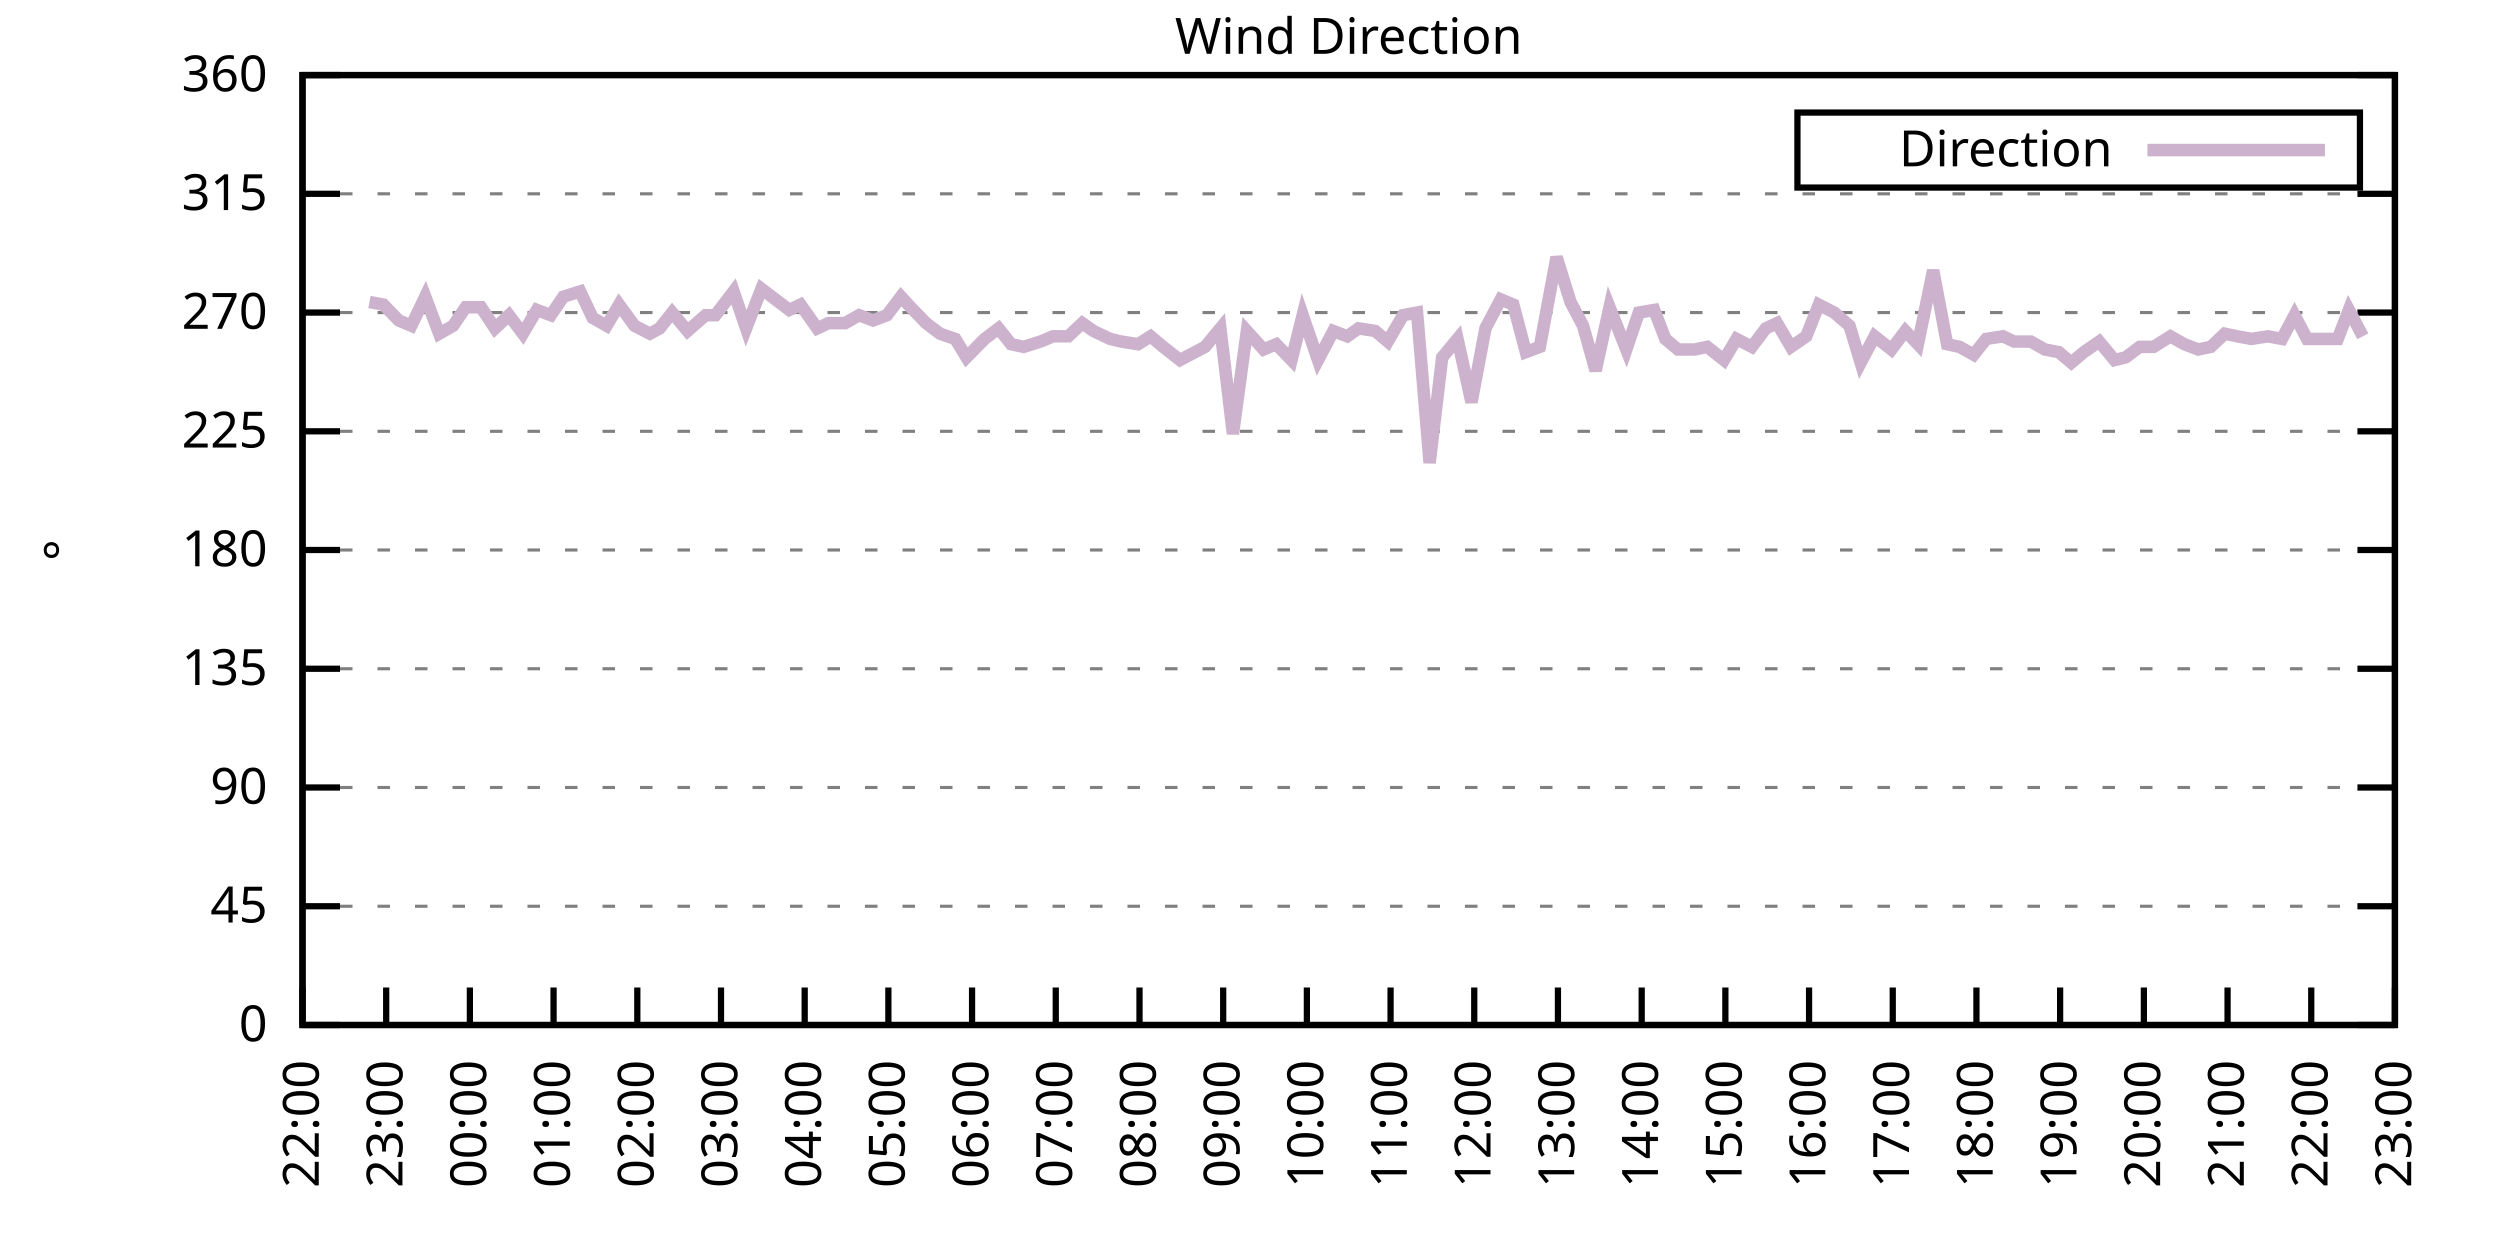
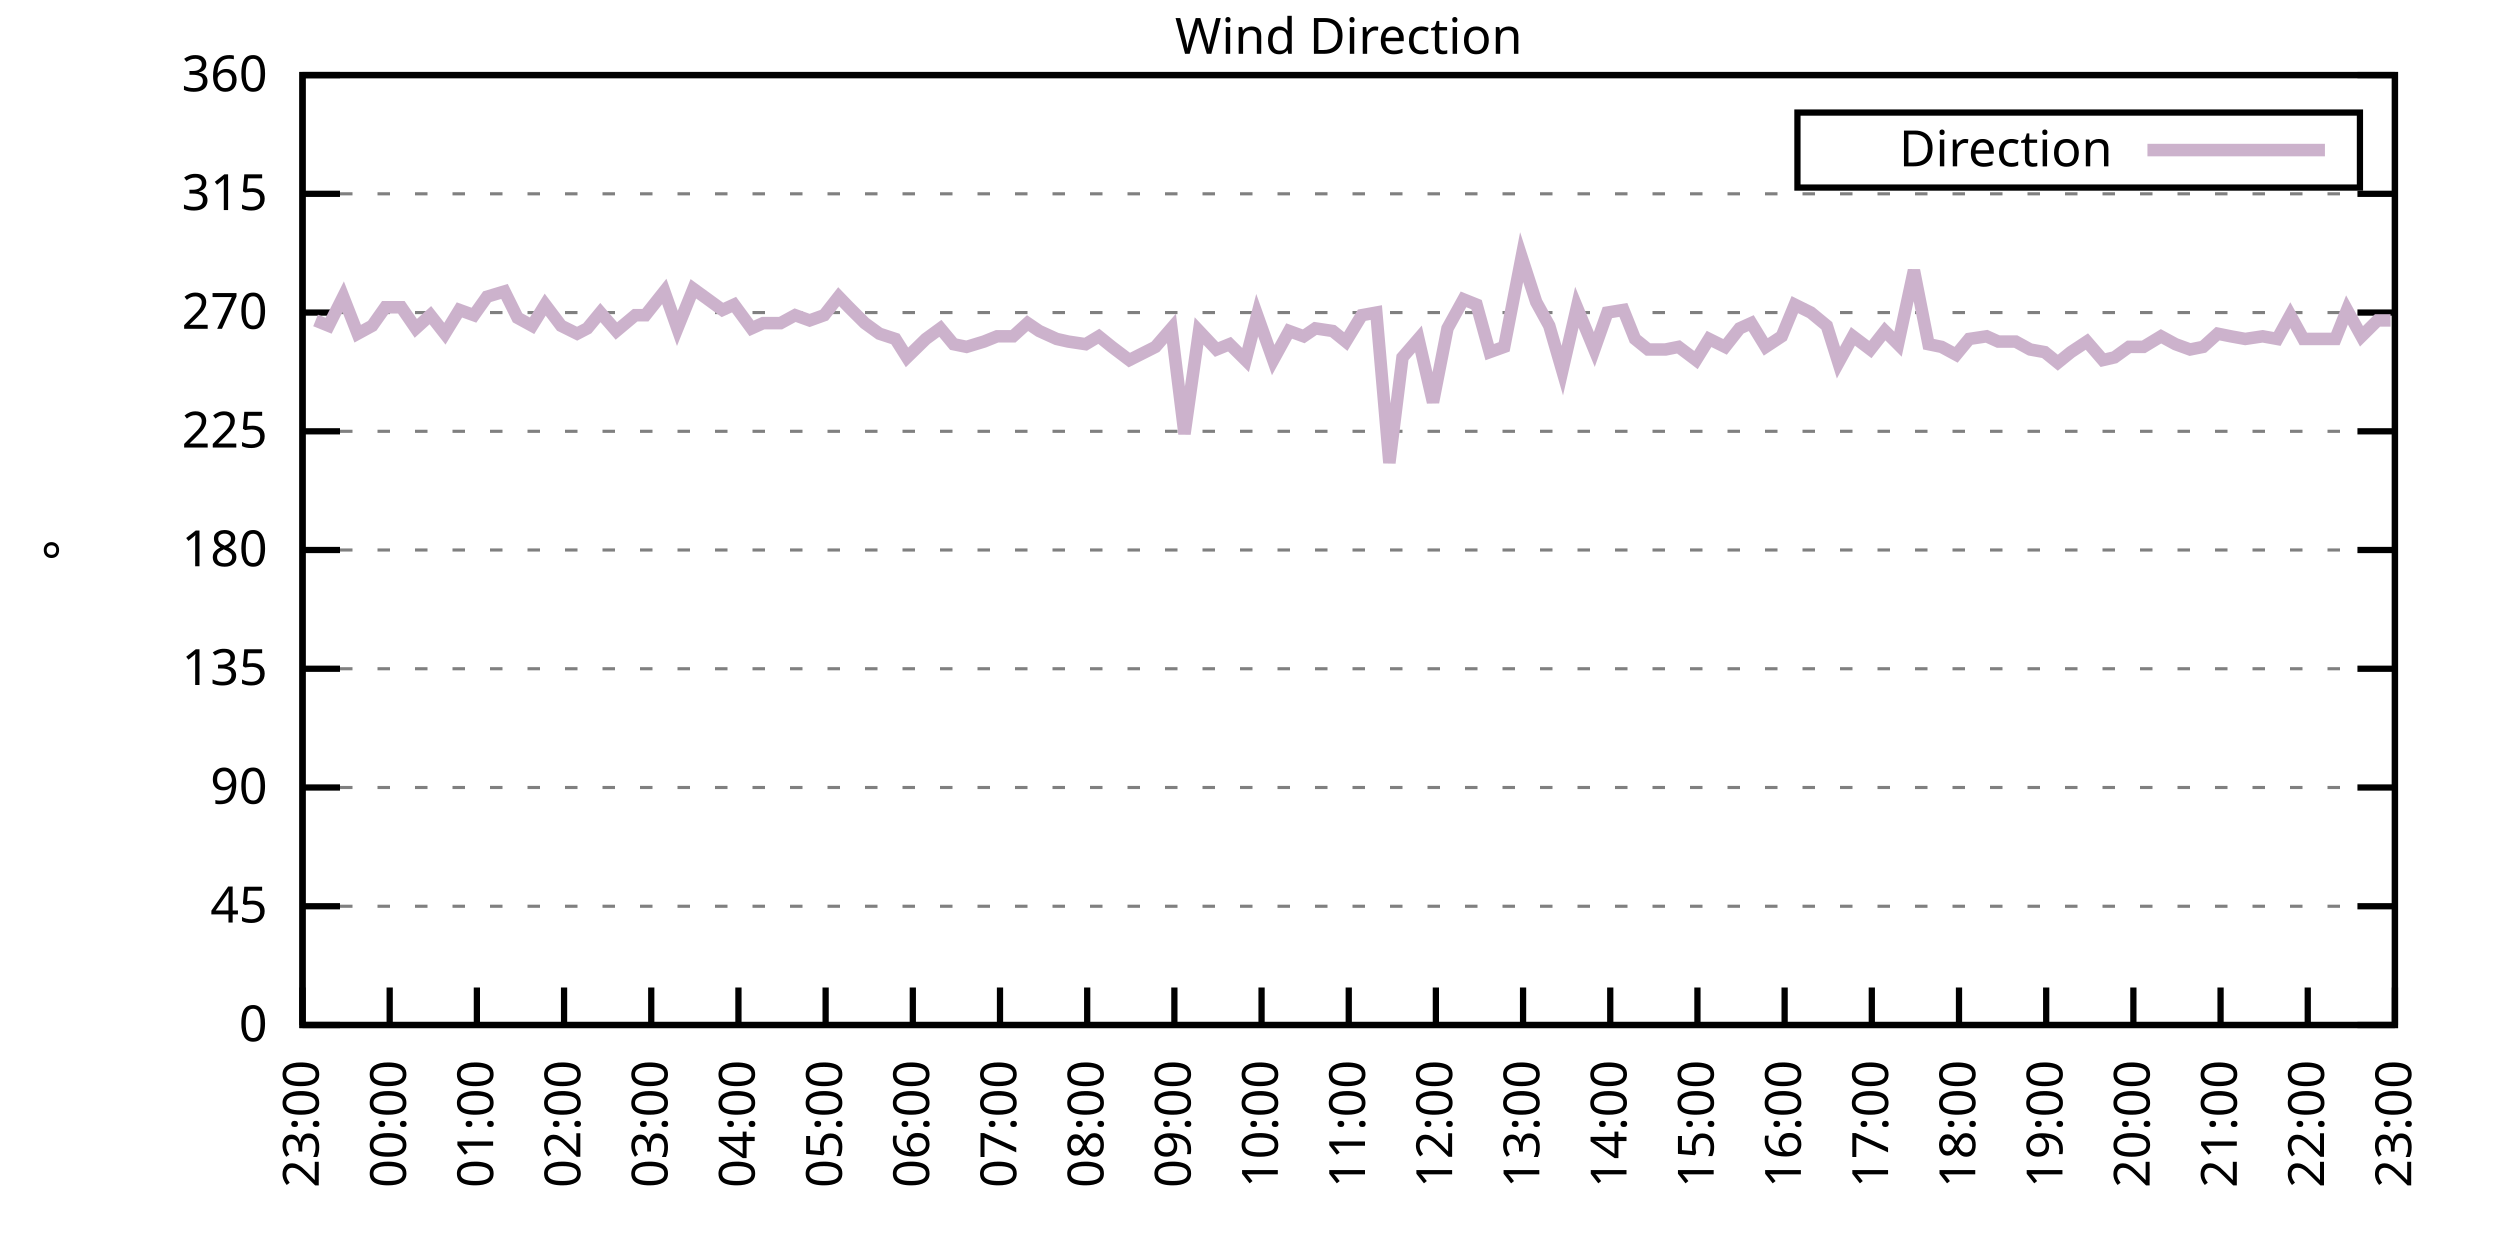
<svg xmlns="http://www.w3.org/2000/svg" xmlns:xlink="http://www.w3.org/1999/xlink" width="400" height="200" viewBox="0 0 400 200">
  <g id="gnuplot_canvas">
    <rect x="0" y="0" width="400" height="200" fill="none" />
    <defs>
      <circle id="gpDot" r="0.5" stroke-width="0.5" stroke="currentColor" />
      <path id="gpPt0" stroke-width="0.333" stroke="currentColor" d="M-1,0 h2 M0,-1 v2" />
      <path id="gpPt1" stroke-width="0.333" stroke="currentColor" d="M-1,-1 L1,1 M1,-1 L-1,1" />
      <path id="gpPt2" stroke-width="0.333" stroke="currentColor" d="M-1,0 L1,0 M0,-1 L0,1 M-1,-1 L1,1 M-1,1 L1,-1" />
      <rect id="gpPt3" stroke-width="0.333" stroke="currentColor" x="-1" y="-1" width="2" height="2" />
      <rect id="gpPt4" stroke-width="0.333" stroke="currentColor" fill="currentColor" x="-1" y="-1" width="2" height="2" />
      <circle id="gpPt5" stroke-width="0.333" stroke="currentColor" cx="0" cy="0" r="1" />
      <use xlink:href="#gpPt5" id="gpPt6" fill="currentColor" stroke="none" />
      <path id="gpPt7" stroke-width="0.333" stroke="currentColor" d="M0,-1.33 L-1.33,0.67 L1.33,0.67 z" />
      <use xlink:href="#gpPt7" id="gpPt8" fill="currentColor" stroke="none" />
      <use xlink:href="#gpPt7" id="gpPt9" stroke="currentColor" transform="rotate(180)" />
      <use xlink:href="#gpPt9" id="gpPt10" fill="currentColor" stroke="none" />
      <use xlink:href="#gpPt3" id="gpPt11" stroke="currentColor" transform="rotate(45)" />
      <use xlink:href="#gpPt11" id="gpPt12" fill="currentColor" stroke="none" />
      <path id="gpPt13" stroke-width="0.333" stroke="currentColor" d="M0,1.330 L1.265,0.411 L0.782,-1.067 L-0.782,-1.076 L-1.265,0.411 z" />
      <use xlink:href="#gpPt13" id="gpPt14" fill="currentColor" stroke="none" />
      <filter id="textbox" filterUnits="objectBoundingBox" x="0" y="0" height="1" width="1">
        <feFlood flood-color="white" flood-opacity="1" result="bgnd" />
        <feComposite in="SourceGraphic" in2="bgnd" operator="atop" />
      </filter>
      <filter id="greybox" filterUnits="objectBoundingBox" x="0" y="0" height="1" width="1">
        <feFlood flood-color="lightgrey" flood-opacity="1" result="grey" />
        <feComposite in="SourceGraphic" in2="grey" operator="atop" />
      </filter>
    </defs>
    <g fill="none" color="white" stroke="currentColor" stroke-width="1.00" stroke-linecap="butt" stroke-linejoin="miter">
</g>
    <g fill="none" color="black" stroke="currentColor" stroke-width="1.00" stroke-linecap="butt" stroke-linejoin="miter">
      <g stroke="none" shape-rendering="crispEdges">
        <polygon fill="rgb(255, 255, 255)" points="48.40,164.00 383.18,164.00 383.18,12.02 48.40,12.02 " />
      </g>
    </g>
    <g fill="none" color="black" stroke="currentColor" stroke-width="1.00" stroke-linecap="butt" stroke-linejoin="miter">
</g>
    <g fill="none" color="black" stroke="black" stroke-width="0.50" stroke-linecap="butt" stroke-linejoin="miter">
</g>
    <g fill="none" color="gray" stroke="currentColor" stroke-width="0.50" stroke-linecap="butt" stroke-linejoin="miter">
      <path stroke="gray" stroke-dasharray="2,4" class="gridline" d="M48.40,164.00 L383.19,164.00  " />
    </g>
    <g fill="none" color="gray" stroke="gray" stroke-width="1.00" stroke-linecap="butt" stroke-linejoin="miter">
</g>
    <g fill="none" color="black" stroke="currentColor" stroke-width="1.00" stroke-linecap="butt" stroke-linejoin="miter">
      <path stroke="black" d="M48.40,164.00 L54.40,164.00 M383.19,164.00 L377.19,164.00  " />
      <g transform="translate(42.80,166.60)" stroke="none" fill="black" font-family="Sans" font-size="8.00" text-anchor="end">
        <text>
          <tspan font-family="Sans"> 0</tspan>
        </text>
      </g>
    </g>
    <g fill="none" color="black" stroke="currentColor" stroke-width="1.00" stroke-linecap="butt" stroke-linejoin="miter">
</g>
    <g fill="none" color="black" stroke="black" stroke-width="0.50" stroke-linecap="butt" stroke-linejoin="miter">
</g>
    <g fill="none" color="gray" stroke="currentColor" stroke-width="0.50" stroke-linecap="butt" stroke-linejoin="miter">
      <path stroke="gray" stroke-dasharray="2,4" class="gridline" d="M48.40,145.00 L383.19,145.00  " />
    </g>
    <g fill="none" color="gray" stroke="gray" stroke-width="1.00" stroke-linecap="butt" stroke-linejoin="miter">
</g>
    <g fill="none" color="black" stroke="currentColor" stroke-width="1.00" stroke-linecap="butt" stroke-linejoin="miter">
      <path stroke="black" d="M48.40,145.00 L54.40,145.00 M383.19,145.00 L377.19,145.00  " />
      <g transform="translate(42.80,147.60)" stroke="none" fill="black" font-family="Sans" font-size="8.00" text-anchor="end">
        <text>
          <tspan font-family="Sans"> 45</tspan>
        </text>
      </g>
    </g>
    <g fill="none" color="black" stroke="currentColor" stroke-width="1.00" stroke-linecap="butt" stroke-linejoin="miter">
</g>
    <g fill="none" color="black" stroke="black" stroke-width="0.50" stroke-linecap="butt" stroke-linejoin="miter">
</g>
    <g fill="none" color="gray" stroke="currentColor" stroke-width="0.50" stroke-linecap="butt" stroke-linejoin="miter">
      <path stroke="gray" stroke-dasharray="2,4" class="gridline" d="M48.40,126.00 L383.19,126.00  " />
    </g>
    <g fill="none" color="gray" stroke="gray" stroke-width="1.00" stroke-linecap="butt" stroke-linejoin="miter">
</g>
    <g fill="none" color="black" stroke="currentColor" stroke-width="1.00" stroke-linecap="butt" stroke-linejoin="miter">
      <path stroke="black" d="M48.40,126.00 L54.40,126.00 M383.19,126.00 L377.19,126.00  " />
      <g transform="translate(42.80,128.60)" stroke="none" fill="black" font-family="Sans" font-size="8.00" text-anchor="end">
        <text>
          <tspan font-family="Sans"> 90</tspan>
        </text>
      </g>
    </g>
    <g fill="none" color="black" stroke="currentColor" stroke-width="1.00" stroke-linecap="butt" stroke-linejoin="miter">
</g>
    <g fill="none" color="black" stroke="black" stroke-width="0.50" stroke-linecap="butt" stroke-linejoin="miter">
</g>
    <g fill="none" color="gray" stroke="currentColor" stroke-width="0.50" stroke-linecap="butt" stroke-linejoin="miter">
      <path stroke="gray" stroke-dasharray="2,4" class="gridline" d="M48.40,107.00 L383.19,107.00  " />
    </g>
    <g fill="none" color="gray" stroke="gray" stroke-width="1.00" stroke-linecap="butt" stroke-linejoin="miter">
</g>
    <g fill="none" color="black" stroke="currentColor" stroke-width="1.00" stroke-linecap="butt" stroke-linejoin="miter">
      <path stroke="black" d="M48.40,107.00 L54.40,107.00 M383.19,107.00 L377.19,107.00  " />
      <g transform="translate(42.80,109.60)" stroke="none" fill="black" font-family="Sans" font-size="8.00" text-anchor="end">
        <text>
          <tspan font-family="Sans"> 135</tspan>
        </text>
      </g>
    </g>
    <g fill="none" color="black" stroke="currentColor" stroke-width="1.00" stroke-linecap="butt" stroke-linejoin="miter">
</g>
    <g fill="none" color="black" stroke="black" stroke-width="0.50" stroke-linecap="butt" stroke-linejoin="miter">
</g>
    <g fill="none" color="gray" stroke="currentColor" stroke-width="0.50" stroke-linecap="butt" stroke-linejoin="miter">
      <path stroke="gray" stroke-dasharray="2,4" class="gridline" d="M48.40,88.00 L383.19,88.00  " />
    </g>
    <g fill="none" color="gray" stroke="gray" stroke-width="1.00" stroke-linecap="butt" stroke-linejoin="miter">
</g>
    <g fill="none" color="black" stroke="currentColor" stroke-width="1.00" stroke-linecap="butt" stroke-linejoin="miter">
      <path stroke="black" d="M48.40,88.00 L54.40,88.00 M383.19,88.00 L377.19,88.00  " />
      <g transform="translate(42.80,90.60)" stroke="none" fill="black" font-family="Sans" font-size="8.00" text-anchor="end">
        <text>
          <tspan font-family="Sans"> 180</tspan>
        </text>
      </g>
    </g>
    <g fill="none" color="black" stroke="currentColor" stroke-width="1.00" stroke-linecap="butt" stroke-linejoin="miter">
</g>
    <g fill="none" color="black" stroke="black" stroke-width="0.50" stroke-linecap="butt" stroke-linejoin="miter">
</g>
    <g fill="none" color="gray" stroke="currentColor" stroke-width="0.50" stroke-linecap="butt" stroke-linejoin="miter">
      <path stroke="gray" stroke-dasharray="2,4" class="gridline" d="M48.40,69.01 L383.19,69.01  " />
    </g>
    <g fill="none" color="gray" stroke="gray" stroke-width="1.00" stroke-linecap="butt" stroke-linejoin="miter">
</g>
    <g fill="none" color="black" stroke="currentColor" stroke-width="1.00" stroke-linecap="butt" stroke-linejoin="miter">
      <path stroke="black" d="M48.40,69.01 L54.40,69.01 M383.19,69.01 L377.19,69.01  " />
      <g transform="translate(42.80,71.61)" stroke="none" fill="black" font-family="Sans" font-size="8.00" text-anchor="end">
        <text>
          <tspan font-family="Sans"> 225</tspan>
        </text>
      </g>
    </g>
    <g fill="none" color="black" stroke="currentColor" stroke-width="1.00" stroke-linecap="butt" stroke-linejoin="miter">
</g>
    <g fill="none" color="black" stroke="black" stroke-width="0.50" stroke-linecap="butt" stroke-linejoin="miter">
</g>
    <g fill="none" color="gray" stroke="currentColor" stroke-width="0.50" stroke-linecap="butt" stroke-linejoin="miter">
      <path stroke="gray" stroke-dasharray="2,4" class="gridline" d="M48.40,50.01 L383.19,50.01  " />
    </g>
    <g fill="none" color="gray" stroke="gray" stroke-width="1.00" stroke-linecap="butt" stroke-linejoin="miter">
</g>
    <g fill="none" color="black" stroke="currentColor" stroke-width="1.00" stroke-linecap="butt" stroke-linejoin="miter">
      <path stroke="black" d="M48.40,50.01 L54.40,50.01 M383.19,50.01 L377.19,50.01  " />
      <g transform="translate(42.80,52.61)" stroke="none" fill="black" font-family="Sans" font-size="8.00" text-anchor="end">
        <text>
          <tspan font-family="Sans"> 270</tspan>
        </text>
      </g>
    </g>
    <g fill="none" color="black" stroke="currentColor" stroke-width="1.00" stroke-linecap="butt" stroke-linejoin="miter">
</g>
    <g fill="none" color="black" stroke="black" stroke-width="0.50" stroke-linecap="butt" stroke-linejoin="miter">
</g>
    <g fill="none" color="gray" stroke="currentColor" stroke-width="0.50" stroke-linecap="butt" stroke-linejoin="miter">
      <path stroke="gray" stroke-dasharray="2,4" class="gridline" d="M48.40,31.01 L383.19,31.01  " />
    </g>
    <g fill="none" color="gray" stroke="gray" stroke-width="1.00" stroke-linecap="butt" stroke-linejoin="miter">
</g>
    <g fill="none" color="black" stroke="currentColor" stroke-width="1.00" stroke-linecap="butt" stroke-linejoin="miter">
      <path stroke="black" d="M48.40,31.01 L54.40,31.01 M383.19,31.01 L377.19,31.01  " />
      <g transform="translate(42.80,33.61)" stroke="none" fill="black" font-family="Sans" font-size="8.00" text-anchor="end">
        <text>
          <tspan font-family="Sans"> 315</tspan>
        </text>
      </g>
    </g>
    <g fill="none" color="black" stroke="currentColor" stroke-width="1.00" stroke-linecap="butt" stroke-linejoin="miter">
</g>
    <g fill="none" color="black" stroke="black" stroke-width="0.50" stroke-linecap="butt" stroke-linejoin="miter">
</g>
    <g fill="none" color="gray" stroke="currentColor" stroke-width="0.50" stroke-linecap="butt" stroke-linejoin="miter">
      <path stroke="gray" stroke-dasharray="2,4" class="gridline" d="M48.40,12.01 L383.19,12.01  " />
    </g>
    <g fill="none" color="gray" stroke="gray" stroke-width="1.00" stroke-linecap="butt" stroke-linejoin="miter">
</g>
    <g fill="none" color="black" stroke="currentColor" stroke-width="1.00" stroke-linecap="butt" stroke-linejoin="miter">
      <path stroke="black" d="M48.40,12.01 L54.40,12.01 M383.19,12.01 L377.19,12.01  " />
      <g transform="translate(42.80,14.61)" stroke="none" fill="black" font-family="Sans" font-size="8.00" text-anchor="end">
        <text>
          <tspan font-family="Sans"> 360</tspan>
        </text>
      </g>
    </g>
    <g fill="none" color="black" stroke="currentColor" stroke-width="1.00" stroke-linecap="butt" stroke-linejoin="miter">
      <path stroke="black" d="M48.40,164.00 L48.40,158.00  " />
      <g transform="translate(51.00,169.60) rotate(270.00)" stroke="none" fill="black" font-family="Sans" font-size="8.00" text-anchor="end">
        <text>
-           <tspan font-family="Sans">22:00</tspan>
-         </text>
-       </g>
-     </g>
-     <g fill="none" color="black" stroke="currentColor" stroke-width="1.00" stroke-linecap="butt" stroke-linejoin="miter">
-       <path stroke="black" d="M61.79,164.00 L61.79,158.00  " />
-       <g transform="translate(64.39,169.60) rotate(270.00)" stroke="none" fill="black" font-family="Sans" font-size="8.00" text-anchor="end">
-         <text>
          <tspan font-family="Sans">23:00</tspan>
        </text>
      </g>
    </g>
    <g fill="none" color="black" stroke="currentColor" stroke-width="1.00" stroke-linecap="butt" stroke-linejoin="miter">
-       <path stroke="black" d="M75.18,164.00 L75.18,158.00  " />
-       <g transform="translate(77.78,169.60) rotate(270.00)" stroke="none" fill="black" font-family="Sans" font-size="8.00" text-anchor="end">
+       <path stroke="black" d="M62.35,164.00 L62.35,158.00  " />
+       <g transform="translate(64.95,169.60) rotate(270.00)" stroke="none" fill="black" font-family="Sans" font-size="8.00" text-anchor="end">
        <text>
          <tspan font-family="Sans">00:00</tspan>
        </text>
      </g>
    </g>
    <g fill="none" color="black" stroke="currentColor" stroke-width="1.00" stroke-linecap="butt" stroke-linejoin="miter">
-       <path stroke="black" d="M88.57,164.00 L88.57,158.00  " />
-       <g transform="translate(91.17,169.60) rotate(270.00)" stroke="none" fill="black" font-family="Sans" font-size="8.00" text-anchor="end">
+       <path stroke="black" d="M76.30,164.00 L76.30,158.00  " />
+       <g transform="translate(78.90,169.60) rotate(270.00)" stroke="none" fill="black" font-family="Sans" font-size="8.00" text-anchor="end">
        <text>
          <tspan font-family="Sans">01:00</tspan>
        </text>
      </g>
    </g>
    <g fill="none" color="black" stroke="currentColor" stroke-width="1.00" stroke-linecap="butt" stroke-linejoin="miter">
-       <path stroke="black" d="M101.97,164.00 L101.97,158.00  " />
-       <g transform="translate(104.57,169.60) rotate(270.00)" stroke="none" fill="black" font-family="Sans" font-size="8.00" text-anchor="end">
+       <path stroke="black" d="M90.25,164.00 L90.25,158.00  " />
+       <g transform="translate(92.85,169.60) rotate(270.00)" stroke="none" fill="black" font-family="Sans" font-size="8.00" text-anchor="end">
        <text>
          <tspan font-family="Sans">02:00</tspan>
        </text>
      </g>
    </g>
    <g fill="none" color="black" stroke="currentColor" stroke-width="1.00" stroke-linecap="butt" stroke-linejoin="miter">
-       <path stroke="black" d="M115.36,164.00 L115.36,158.00  " />
-       <g transform="translate(117.96,169.60) rotate(270.00)" stroke="none" fill="black" font-family="Sans" font-size="8.00" text-anchor="end">
+       <path stroke="black" d="M104.20,164.00 L104.20,158.00  " />
+       <g transform="translate(106.80,169.60) rotate(270.00)" stroke="none" fill="black" font-family="Sans" font-size="8.00" text-anchor="end">
        <text>
          <tspan font-family="Sans">03:00</tspan>
        </text>
      </g>
    </g>
    <g fill="none" color="black" stroke="currentColor" stroke-width="1.00" stroke-linecap="butt" stroke-linejoin="miter">
-       <path stroke="black" d="M128.75,164.00 L128.75,158.00  " />
-       <g transform="translate(131.35,169.60) rotate(270.00)" stroke="none" fill="black" font-family="Sans" font-size="8.00" text-anchor="end">
+       <path stroke="black" d="M118.15,164.00 L118.15,158.00  " />
+       <g transform="translate(120.75,169.60) rotate(270.00)" stroke="none" fill="black" font-family="Sans" font-size="8.00" text-anchor="end">
        <text>
          <tspan font-family="Sans">04:00</tspan>
        </text>
      </g>
    </g>
    <g fill="none" color="black" stroke="currentColor" stroke-width="1.00" stroke-linecap="butt" stroke-linejoin="miter">
-       <path stroke="black" d="M142.14,164.00 L142.14,158.00  " />
-       <g transform="translate(144.74,169.60) rotate(270.00)" stroke="none" fill="black" font-family="Sans" font-size="8.00" text-anchor="end">
+       <path stroke="black" d="M132.10,164.00 L132.10,158.00  " />
+       <g transform="translate(134.70,169.60) rotate(270.00)" stroke="none" fill="black" font-family="Sans" font-size="8.00" text-anchor="end">
        <text>
          <tspan font-family="Sans">05:00</tspan>
        </text>
      </g>
    </g>
    <g fill="none" color="black" stroke="currentColor" stroke-width="1.00" stroke-linecap="butt" stroke-linejoin="miter">
-       <path stroke="black" d="M155.53,164.00 L155.53,158.00  " />
-       <g transform="translate(158.13,169.60) rotate(270.00)" stroke="none" fill="black" font-family="Sans" font-size="8.00" text-anchor="end">
+       <path stroke="black" d="M146.05,164.00 L146.05,158.00  " />
+       <g transform="translate(148.65,169.60) rotate(270.00)" stroke="none" fill="black" font-family="Sans" font-size="8.00" text-anchor="end">
        <text>
          <tspan font-family="Sans">06:00</tspan>
        </text>
      </g>
    </g>
    <g fill="none" color="black" stroke="currentColor" stroke-width="1.00" stroke-linecap="butt" stroke-linejoin="miter">
-       <path stroke="black" d="M168.92,164.00 L168.92,158.00  " />
-       <g transform="translate(171.52,169.60) rotate(270.00)" stroke="none" fill="black" font-family="Sans" font-size="8.00" text-anchor="end">
+       <path stroke="black" d="M160.00,164.00 L160.00,158.00  " />
+       <g transform="translate(162.60,169.60) rotate(270.00)" stroke="none" fill="black" font-family="Sans" font-size="8.00" text-anchor="end">
        <text>
          <tspan font-family="Sans">07:00</tspan>
        </text>
      </g>
    </g>
    <g fill="none" color="black" stroke="currentColor" stroke-width="1.00" stroke-linecap="butt" stroke-linejoin="miter">
-       <path stroke="black" d="M182.32,164.00 L182.32,158.00  " />
-       <g transform="translate(184.92,169.60) rotate(270.00)" stroke="none" fill="black" font-family="Sans" font-size="8.00" text-anchor="end">
+       <path stroke="black" d="M173.95,164.00 L173.95,158.00  " />
+       <g transform="translate(176.55,169.60) rotate(270.00)" stroke="none" fill="black" font-family="Sans" font-size="8.00" text-anchor="end">
        <text>
          <tspan font-family="Sans">08:00</tspan>
        </text>
      </g>
    </g>
    <g fill="none" color="black" stroke="currentColor" stroke-width="1.00" stroke-linecap="butt" stroke-linejoin="miter">
-       <path stroke="black" d="M195.71,164.00 L195.71,158.00  " />
-       <g transform="translate(198.31,169.60) rotate(270.00)" stroke="none" fill="black" font-family="Sans" font-size="8.00" text-anchor="end">
+       <path stroke="black" d="M187.90,164.00 L187.90,158.00  " />
+       <g transform="translate(190.50,169.60) rotate(270.00)" stroke="none" fill="black" font-family="Sans" font-size="8.00" text-anchor="end">
        <text>
          <tspan font-family="Sans">09:00</tspan>
        </text>
      </g>
    </g>
    <g fill="none" color="black" stroke="currentColor" stroke-width="1.00" stroke-linecap="butt" stroke-linejoin="miter">
-       <path stroke="black" d="M209.10,164.00 L209.10,158.00  " />
-       <g transform="translate(211.70,169.60) rotate(270.00)" stroke="none" fill="black" font-family="Sans" font-size="8.00" text-anchor="end">
+       <path stroke="black" d="M201.85,164.00 L201.85,158.00  " />
+       <g transform="translate(204.45,169.60) rotate(270.00)" stroke="none" fill="black" font-family="Sans" font-size="8.00" text-anchor="end">
        <text>
          <tspan font-family="Sans">10:00</tspan>
        </text>
      </g>
    </g>
    <g fill="none" color="black" stroke="currentColor" stroke-width="1.00" stroke-linecap="butt" stroke-linejoin="miter">
-       <path stroke="black" d="M222.49,164.00 L222.49,158.00  " />
-       <g transform="translate(225.09,169.60) rotate(270.00)" stroke="none" fill="black" font-family="Sans" font-size="8.00" text-anchor="end">
+       <path stroke="black" d="M215.80,164.00 L215.80,158.00  " />
+       <g transform="translate(218.40,169.60) rotate(270.00)" stroke="none" fill="black" font-family="Sans" font-size="8.00" text-anchor="end">
        <text>
          <tspan font-family="Sans">11:00</tspan>
        </text>
      </g>
    </g>
    <g fill="none" color="black" stroke="currentColor" stroke-width="1.00" stroke-linecap="butt" stroke-linejoin="miter">
-       <path stroke="black" d="M235.88,164.00 L235.88,158.00  " />
-       <g transform="translate(238.48,169.60) rotate(270.00)" stroke="none" fill="black" font-family="Sans" font-size="8.00" text-anchor="end">
+       <path stroke="black" d="M229.74,164.00 L229.74,158.00  " />
+       <g transform="translate(232.34,169.60) rotate(270.00)" stroke="none" fill="black" font-family="Sans" font-size="8.00" text-anchor="end">
        <text>
          <tspan font-family="Sans">12:00</tspan>
        </text>
      </g>
    </g>
    <g fill="none" color="black" stroke="currentColor" stroke-width="1.00" stroke-linecap="butt" stroke-linejoin="miter">
-       <path stroke="black" d="M249.27,164.00 L249.27,158.00  " />
-       <g transform="translate(251.87,169.60) rotate(270.00)" stroke="none" fill="black" font-family="Sans" font-size="8.00" text-anchor="end">
+       <path stroke="black" d="M243.69,164.00 L243.69,158.00  " />
+       <g transform="translate(246.29,169.60) rotate(270.00)" stroke="none" fill="black" font-family="Sans" font-size="8.00" text-anchor="end">
        <text>
          <tspan font-family="Sans">13:00</tspan>
        </text>
      </g>
    </g>
    <g fill="none" color="black" stroke="currentColor" stroke-width="1.00" stroke-linecap="butt" stroke-linejoin="miter">
-       <path stroke="black" d="M262.67,164.00 L262.67,158.00  " />
-       <g transform="translate(265.27,169.60) rotate(270.00)" stroke="none" fill="black" font-family="Sans" font-size="8.00" text-anchor="end">
+       <path stroke="black" d="M257.64,164.00 L257.64,158.00  " />
+       <g transform="translate(260.24,169.60) rotate(270.00)" stroke="none" fill="black" font-family="Sans" font-size="8.00" text-anchor="end">
        <text>
          <tspan font-family="Sans">14:00</tspan>
        </text>
      </g>
    </g>
    <g fill="none" color="black" stroke="currentColor" stroke-width="1.00" stroke-linecap="butt" stroke-linejoin="miter">
-       <path stroke="black" d="M276.06,164.00 L276.06,158.00  " />
-       <g transform="translate(278.66,169.60) rotate(270.00)" stroke="none" fill="black" font-family="Sans" font-size="8.00" text-anchor="end">
+       <path stroke="black" d="M271.59,164.00 L271.59,158.00  " />
+       <g transform="translate(274.19,169.60) rotate(270.00)" stroke="none" fill="black" font-family="Sans" font-size="8.00" text-anchor="end">
        <text>
          <tspan font-family="Sans">15:00</tspan>
        </text>
      </g>
    </g>
    <g fill="none" color="black" stroke="currentColor" stroke-width="1.00" stroke-linecap="butt" stroke-linejoin="miter">
-       <path stroke="black" d="M289.45,164.00 L289.45,158.00  " />
-       <g transform="translate(292.05,169.60) rotate(270.00)" stroke="none" fill="black" font-family="Sans" font-size="8.00" text-anchor="end">
+       <path stroke="black" d="M285.54,164.00 L285.54,158.00  " />
+       <g transform="translate(288.14,169.60) rotate(270.00)" stroke="none" fill="black" font-family="Sans" font-size="8.00" text-anchor="end">
        <text>
          <tspan font-family="Sans">16:00</tspan>
        </text>
      </g>
    </g>
    <g fill="none" color="black" stroke="currentColor" stroke-width="1.00" stroke-linecap="butt" stroke-linejoin="miter">
-       <path stroke="black" d="M302.84,164.00 L302.84,158.00  " />
-       <g transform="translate(305.44,169.60) rotate(270.00)" stroke="none" fill="black" font-family="Sans" font-size="8.00" text-anchor="end">
+       <path stroke="black" d="M299.49,164.00 L299.49,158.00  " />
+       <g transform="translate(302.09,169.60) rotate(270.00)" stroke="none" fill="black" font-family="Sans" font-size="8.00" text-anchor="end">
        <text>
          <tspan font-family="Sans">17:00</tspan>
        </text>
      </g>
    </g>
    <g fill="none" color="black" stroke="currentColor" stroke-width="1.00" stroke-linecap="butt" stroke-linejoin="miter">
-       <path stroke="black" d="M316.23,164.00 L316.23,158.00  " />
-       <g transform="translate(318.83,169.60) rotate(270.00)" stroke="none" fill="black" font-family="Sans" font-size="8.00" text-anchor="end">
+       <path stroke="black" d="M313.44,164.00 L313.44,158.00  " />
+       <g transform="translate(316.04,169.60) rotate(270.00)" stroke="none" fill="black" font-family="Sans" font-size="8.00" text-anchor="end">
        <text>
          <tspan font-family="Sans">18:00</tspan>
        </text>
      </g>
    </g>
    <g fill="none" color="black" stroke="currentColor" stroke-width="1.00" stroke-linecap="butt" stroke-linejoin="miter">
-       <path stroke="black" d="M329.62,164.00 L329.62,158.00  " />
-       <g transform="translate(332.22,169.60) rotate(270.00)" stroke="none" fill="black" font-family="Sans" font-size="8.00" text-anchor="end">
+       <path stroke="black" d="M327.39,164.00 L327.39,158.00  " />
+       <g transform="translate(329.99,169.60) rotate(270.00)" stroke="none" fill="black" font-family="Sans" font-size="8.00" text-anchor="end">
        <text>
          <tspan font-family="Sans">19:00</tspan>
        </text>
      </g>
    </g>
    <g fill="none" color="black" stroke="currentColor" stroke-width="1.00" stroke-linecap="butt" stroke-linejoin="miter">
-       <path stroke="black" d="M343.02,164.00 L343.02,158.00  " />
-       <g transform="translate(345.62,169.60) rotate(270.00)" stroke="none" fill="black" font-family="Sans" font-size="8.00" text-anchor="end">
+       <path stroke="black" d="M341.34,164.00 L341.34,158.00  " />
+       <g transform="translate(343.94,169.60) rotate(270.00)" stroke="none" fill="black" font-family="Sans" font-size="8.00" text-anchor="end">
        <text>
          <tspan font-family="Sans">20:00</tspan>
        </text>
      </g>
    </g>
    <g fill="none" color="black" stroke="currentColor" stroke-width="1.00" stroke-linecap="butt" stroke-linejoin="miter">
-       <path stroke="black" d="M356.41,164.00 L356.41,158.00  " />
-       <g transform="translate(359.01,169.60) rotate(270.00)" stroke="none" fill="black" font-family="Sans" font-size="8.00" text-anchor="end">
+       <path stroke="black" d="M355.29,164.00 L355.29,158.00  " />
+       <g transform="translate(357.89,169.60) rotate(270.00)" stroke="none" fill="black" font-family="Sans" font-size="8.00" text-anchor="end">
        <text>
          <tspan font-family="Sans">21:00</tspan>
        </text>
      </g>
    </g>
    <g fill="none" color="black" stroke="currentColor" stroke-width="1.00" stroke-linecap="butt" stroke-linejoin="miter">
-       <path stroke="black" d="M369.80,164.00 L369.80,158.00  " />
-       <g transform="translate(372.40,169.60) rotate(270.00)" stroke="none" fill="black" font-family="Sans" font-size="8.00" text-anchor="end">
+       <path stroke="black" d="M369.24,164.00 L369.24,158.00  " />
+       <g transform="translate(371.84,169.60) rotate(270.00)" stroke="none" fill="black" font-family="Sans" font-size="8.00" text-anchor="end">
        <text>
          <tspan font-family="Sans">22:00</tspan>
        </text>
      </g>
    </g>
    <g fill="none" color="black" stroke="currentColor" stroke-width="1.00" stroke-linecap="butt" stroke-linejoin="miter">
      <path stroke="black" d="M383.19,164.00 L383.19,158.00  " />
      <g transform="translate(385.79,169.60) rotate(270.00)" stroke="none" fill="black" font-family="Sans" font-size="8.00" text-anchor="end">
        <text>
          <tspan font-family="Sans">23:00</tspan>
        </text>
      </g>
    </g>
    <g fill="none" color="black" stroke="currentColor" stroke-width="1.00" stroke-linecap="butt" stroke-linejoin="miter">
</g>
    <g fill="none" color="black" stroke="currentColor" stroke-width="1.00" stroke-linecap="butt" stroke-linejoin="miter">
      <path stroke="black" d="M48.40,12.01 L48.40,164.00 L383.19,164.00 L383.19,12.01 L48.40,12.01 Z  " />
    </g>
    <g fill="none" color="black" stroke="currentColor" stroke-width="1.00" stroke-linecap="butt" stroke-linejoin="miter">
</g>
    <g fill="none" color="black" stroke="currentColor" stroke-width="1.00" stroke-linecap="butt" stroke-linejoin="miter">
      <path stroke="black" d="M287.59,30.01 L287.59,18.01 L377.59,18.01 L377.59,30.01 L287.59,30.01 Z  " />
    </g>
    <g id="Wind_direction_plot_1">
      <g fill="none" color="white" stroke="black" stroke-width="2.00" stroke-linecap="butt" stroke-linejoin="miter">
</g>
      <g fill="none" color="black" stroke="currentColor" stroke-width="2.00" stroke-linecap="butt" stroke-linejoin="miter">
        <g transform="translate(337.99,26.61)" stroke="none" fill="black" font-family="Sans" font-size="8.00" text-anchor="end">
          <text>
            <tspan font-family="Sans">Direction</tspan>
          </text>
        </g>
      </g>
      <g fill="none" color="black" stroke="currentColor" stroke-width="2.00" stroke-linecap="butt" stroke-linejoin="miter">
-         <path stroke="rgb(204, 178, 204)" d="M343.59,24.01 L371.99,24.01 M59.11,48.32 L61.35,48.74 L63.80,51.27 L65.81,52.12 L68.04,47.47 L70.27,53.39   L72.50,52.12 L74.51,49.16 L76.97,49.16 L79.20,52.54 L81.43,50.43 L83.66,53.39 L85.90,49.59 L88.13,50.43   L90.14,47.47 L92.82,46.63 L94.82,50.85 L97.06,52.12 L99.06,48.74 L101.52,52.12 L103.98,53.39 L105.54,52.54   L107.55,50.01 L110.00,52.96 L112.90,50.43 L114.47,50.43 L117.37,46.63 L119.38,52.54 L121.83,46.21 L124.06,47.90   L126.29,49.59 L128.08,48.74 L130.76,52.54 L132.54,51.70 L135.22,51.70 L137.45,50.43 L139.69,51.27 L141.92,50.43   L144.15,47.47 L145.71,49.16 L148.17,51.70 L150.40,53.39 L152.85,54.23 L154.64,57.18 L157.54,54.23 L159.77,52.54   L161.78,55.07 L163.79,55.50 L166.47,54.65 L168.48,53.81 L170.93,53.81 L173.17,51.70 L174.95,52.96 L177.63,54.23   L179.41,54.65 L182.09,55.07 L184.10,53.81 L186.11,55.50 L188.79,57.61 L192.81,55.50 L195.26,52.54 L197.27,69.43   L199.50,52.96 L202.18,55.92 L204.19,55.07 L206.64,57.61 L208.43,50.43 L210.88,57.61 L213.34,52.96 L215.57,53.81   L217.36,52.54 L220.04,52.96 L222.04,54.65 L224.50,50.43 L226.73,50.01 L228.74,74.07 L230.75,57.18 L233.20,54.23   L235.44,64.36 L237.67,52.54 L240.12,47.90 L242.13,48.74 L244.14,56.34 L246.37,55.50 L249.05,41.14 L251.28,48.32   L253.29,52.12 L255.30,59.30 L257.53,49.16 L260.21,55.92 L262.22,50.01 L264.67,49.59 L266.46,54.23 L268.47,55.92   L271.15,55.92 L273.16,55.50 L275.83,57.61 L277.84,54.23 L280.30,55.50 L282.53,52.54 L284.32,51.70 L286.55,55.50   L289.00,53.81 L291.01,48.74 L293.47,50.01 L295.92,52.12 L297.71,58.03 L299.94,53.81 L302.62,55.92 L304.85,52.96   L306.86,55.07 L309.31,43.25 L311.54,55.07 L313.55,55.50 L315.79,56.76 L317.79,54.23 L320.47,53.81 L322.26,54.65   L324.94,54.65 L327.17,55.92 L329.40,56.34 L331.41,58.03 L333.42,56.34 L335.87,54.65 L338.33,57.61 L340.11,57.18   L342.35,55.50 L344.58,55.50 L347.26,53.81 L349.49,55.07 L351.72,55.92 L353.73,55.50 L355.96,53.39 L357.97,53.81   L360.20,54.23 L362.88,53.81 L365.11,54.23 L367.12,50.43 L369.13,54.23 L371.36,54.23 L374.04,54.23 L375.82,49.59   L378.06,53.81  " />
+         <path stroke="rgb(204, 178, 204)" d="M343.59,24.01 L371.99,24.01 M50.49,51.27 L52.58,52.12 L54.91,47.47 L57.23,53.39 L59.56,52.12 L61.65,49.16   L64.21,49.16 L66.53,52.54 L68.86,50.43 L71.18,53.39 L73.51,49.59 L75.83,50.43 L77.93,47.47 L80.72,46.63   L82.81,50.85 L85.13,52.12 L87.23,48.74 L89.78,52.12 L92.34,53.39 L93.97,52.54 L96.06,50.01 L98.62,52.96   L101.64,50.43 L103.27,50.43 L106.29,46.63 L108.38,52.54 L110.94,46.21 L113.27,47.90 L115.59,49.59 L117.45,48.74   L120.24,52.54 L122.10,51.70 L124.89,51.70 L127.22,50.43 L129.54,51.27 L131.87,50.43 L134.19,47.47 L135.82,49.16   L138.37,51.70 L140.70,53.39 L143.26,54.23 L145.12,57.18 L148.14,54.23 L150.46,52.54 L152.56,55.07 L154.65,55.50   L157.44,54.65 L159.53,53.81 L162.09,53.81 L164.41,51.70 L166.27,52.96 L169.06,54.23 L170.92,54.65 L173.71,55.07   L175.81,53.81 L177.90,55.50 L180.69,57.61 L184.87,55.50 L187.43,52.54 L189.52,69.43 L191.85,52.96 L194.64,55.92   L196.73,55.07 L199.29,57.61 L201.15,50.43 L203.71,57.61 L206.26,52.96 L208.59,53.81 L210.45,52.54 L213.24,52.96   L215.33,54.65 L217.89,50.43 L220.21,50.01 L222.30,74.07 L224.40,57.18 L226.95,54.23 L229.28,64.36 L231.60,52.54   L234.16,47.90 L236.25,48.74 L238.35,56.34 L240.67,55.50 L243.46,41.14 L245.79,48.32 L247.88,52.12 L249.97,59.30   L252.30,49.16 L255.09,55.92 L257.18,50.01 L259.74,49.59 L261.60,54.23 L263.69,55.92 L266.48,55.92 L268.57,55.50   L271.36,57.61 L273.45,54.23 L276.01,55.50 L278.34,52.54 L280.20,51.70 L282.52,55.50 L285.08,53.81 L287.17,48.74   L289.73,50.01 L292.29,52.12 L294.15,58.03 L296.47,53.81 L299.26,55.92 L301.58,52.96 L303.68,55.07 L306.23,43.25   L308.56,55.07 L310.65,55.50 L312.98,56.76 L315.07,54.23 L317.86,53.81 L319.72,54.65 L322.51,54.65 L324.83,55.92   L327.16,56.34 L329.25,58.03 L331.34,56.34 L333.90,54.65 L336.46,57.61 L338.32,57.18 L340.64,55.50 L342.97,55.50   L345.76,53.81 L348.08,55.07 L350.41,55.92 L352.50,55.50 L354.83,53.39 L356.92,53.81 L359.24,54.23 L362.03,53.81   L364.36,54.23 L366.45,50.43 L368.54,54.23 L370.87,54.23 L373.66,54.23 L375.52,49.59 L377.84,53.81 L380.40,51.27   L382.49,51.27  " />
      </g>
    </g>
    <g fill="none" color="black" stroke="currentColor" stroke-width="2.00" stroke-linecap="butt" stroke-linejoin="miter">
</g>
    <g fill="none" color="black" stroke="black" stroke-width="1.00" stroke-linecap="butt" stroke-linejoin="miter">
</g>
    <g fill="none" color="black" stroke="currentColor" stroke-width="1.00" stroke-linecap="butt" stroke-linejoin="miter">
      <path stroke="black" d="M48.40,12.01 L48.40,164.00 L383.19,164.00 L383.19,12.01 L48.40,12.01 Z  " />
      <g transform="translate(12.80,88.01) rotate(270.00)" stroke="none" fill="black" font-family="Sans" font-size="8.00" text-anchor="middle">
        <text>
          <tspan font-family="Sans">°</tspan>
        </text>
      </g>
    </g>
    <g fill="none" color="black" stroke="currentColor" stroke-width="1.00" stroke-linecap="butt" stroke-linejoin="miter">
</g>
    <g fill="none" color="black" stroke="currentColor" stroke-width="1.00" stroke-linecap="butt" stroke-linejoin="miter">
      <g transform="translate(215.79,8.61)" stroke="none" fill="black" font-family="Sans" font-size="8.00" text-anchor="middle">
        <text>
          <tspan font-family="Sans">Wind Direction</tspan>
        </text>
      </g>
    </g>
    <g fill="none" color="black" stroke="currentColor" stroke-width="1.00" stroke-linecap="butt" stroke-linejoin="miter">
</g>
  </g>
</svg>
